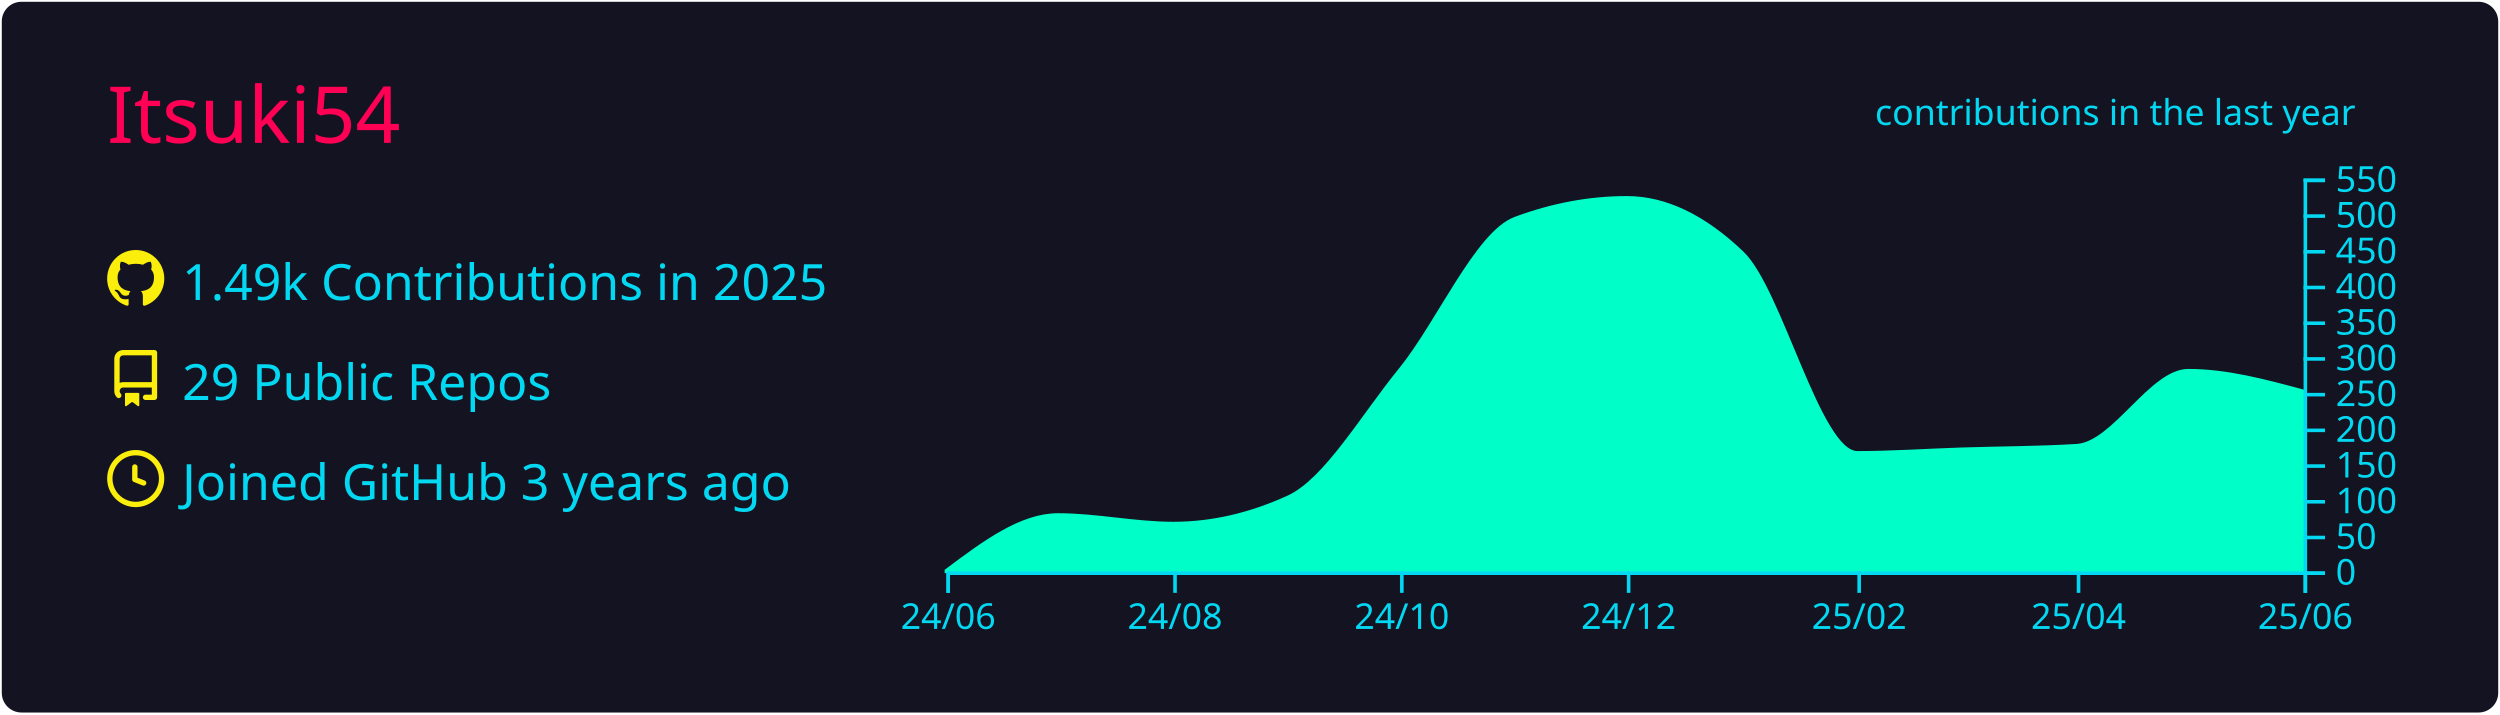
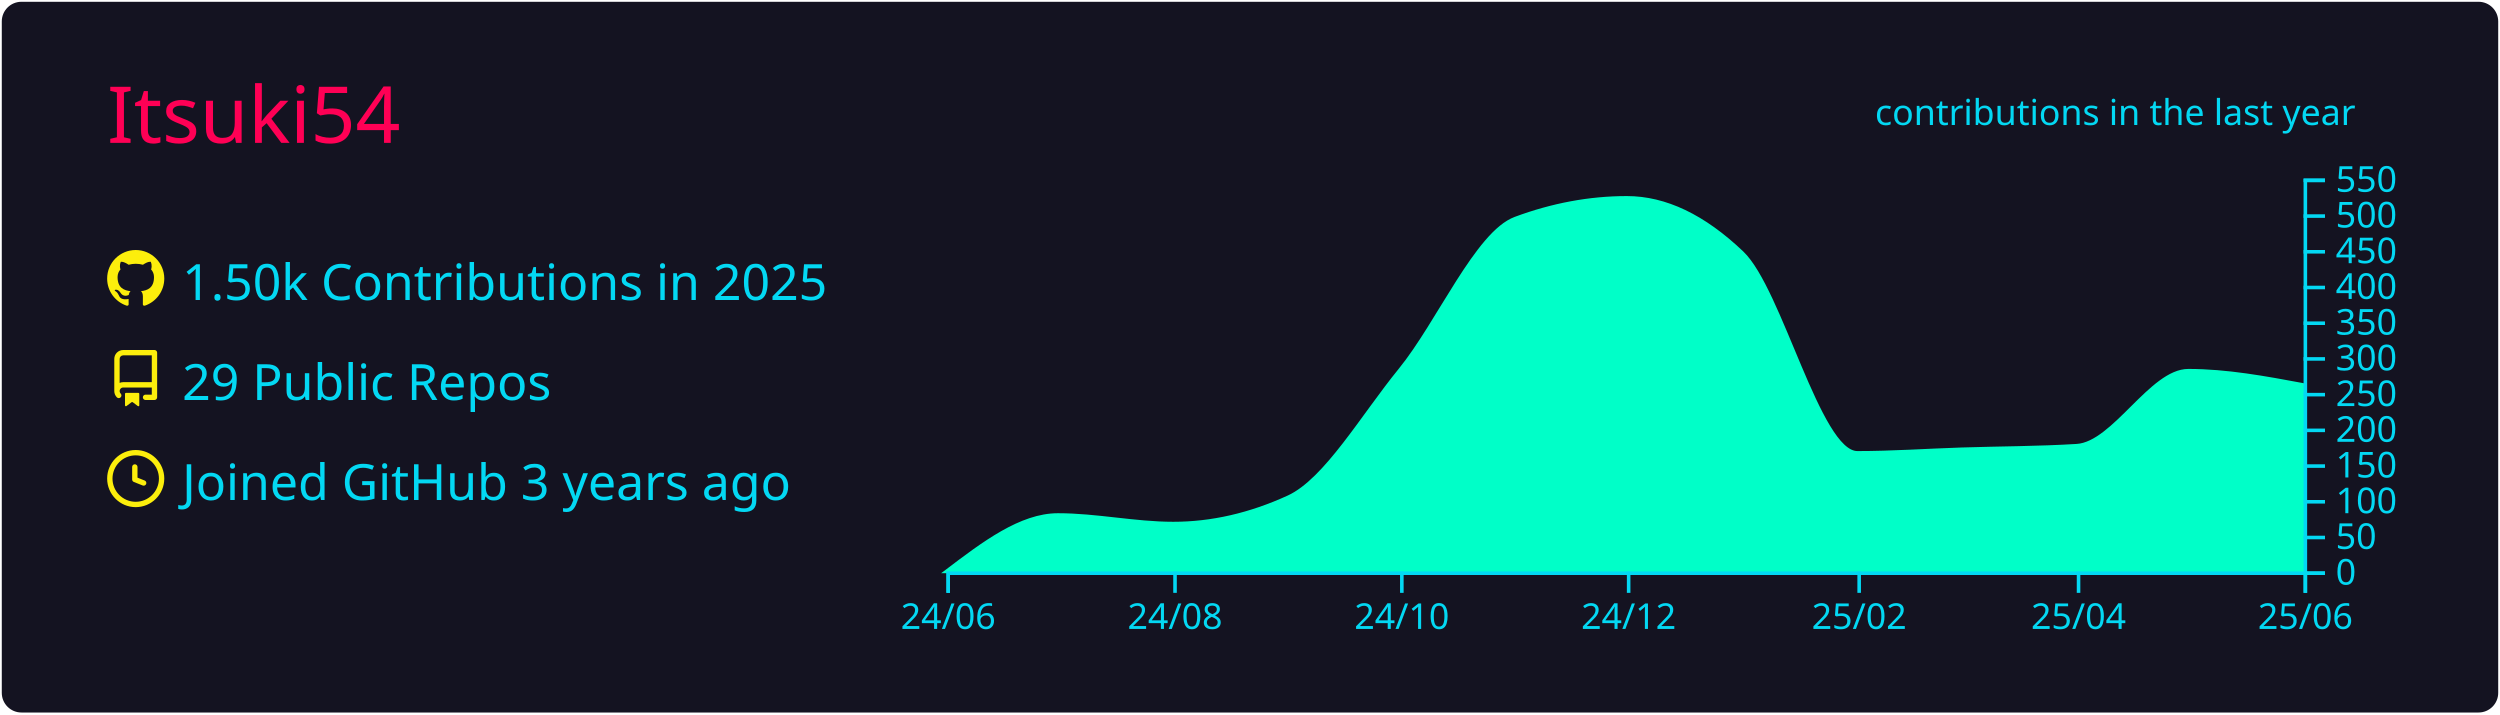
<svg xmlns="http://www.w3.org/2000/svg" width="700" height="200" viewBox="0 0 700 200">
  <style>* {
          font-family: 'Segoe UI', Ubuntu, "Helvetica Neue", Sans-Serif
        }</style>
  <rect x="1" y="1" rx="5" ry="5" height="99%" width="99.714%" stroke="#141321" stroke-width="1" fill="#141321" stroke-opacity="1" />
  <text x="30" y="40" style="font-size: 22px; fill: #ff0055;">Itsuki54</text>
  <g transform="translate(0,40)">
    <g transform="translate(30,30)">
      <g transform="translate(0,0)" width="14" height="14" fill="#fcee0c">
        <path fill-rule="evenodd" d="M8 0C3.58 0 0 3.58 0 8c0 3.54 2.29 6.53 5.47 7.59.4.07.55-.17.55-.38 0-.19-.01-.82-.01-1.49-2.01.37-2.53-.49-2.69-.94-.09-.23-.48-.94-.82-1.13-.28-.15-.68-.52-.01-.53.63-.01 1.08.58 1.23.82.72 1.21 1.87.87 2.33.66.07-.52.28-.87.51-1.07-1.78-.2-3.64-.89-3.64-3.95 0-.87.31-1.59.82-2.15-.08-.2-.36-1.02.08-2.12 0 0 .67-.21 2.2.82.64-.18 1.32-.27 2-.27.68 0 1.36.09 2 .27 1.53-1.04 2.2-.82 2.2-.82.44 1.1.16 1.92.08 2.12.51.56.82 1.27.82 2.15 0 3.07-1.87 3.75-3.65 3.95.29.25.54.73.54 1.48 0 1.07-.01 1.93-.01 2.2 0 .21.15.46.55.38A8.013 8.013 0 0016 8c0-4.42-3.58-8-8-8z" />
      </g>
      <g transform="translate(0,28)" width="14" height="14" fill="#fcee0c">
        <path fill-rule="evenodd" d="M2 2.5A2.5 2.5 0 014.5 0h8.75a.75.75 0 01.75.75v12.5a.75.75 0 01-.75.75h-2.5a.75.75 0 110-1.5h1.75v-2h-8a1 1 0 00-.714 1.7.75.75 0 01-1.072 1.05A2.495 2.495 0 012 11.5v-9zm10.5-1V9h-8c-.356 0-.694.074-1 .208V2.5a1 1 0 011-1h8zM5 12.25v3.25a.25.25 0 00.4.2l1.45-1.087a.25.25 0 01.3 0L8.6 15.7a.25.25 0 00.4-.2v-3.25a.25.25 0 00-.25-.25h-3.5a.25.25 0 00-.25.25z" />
      </g>
      <g transform="translate(0,56)" width="14" height="14" fill="#fcee0c">
        <path fill-rule="evenodd" d="M1.5 8a6.5 6.5 0 1113 0 6.5 6.5 0 01-13 0zM8 0a8 8 0 100 16A8 8 0 008 0zm.5 4.75a.75.75 0 00-1.5 0v3.5a.75.75 0 00.471.696l2.5 1a.75.75 0 00.557-1.392L8.5 7.742V4.75z" />
      </g>
-       <text x="21" y="14" style="fill: #03d8f3; font-size: 14px;">1.49k Contributions in 2025</text>
+       <text x="21" y="14" style="fill: #03d8f3; font-size: 14px;">1.50k Contributions in 2025</text>
      <text x="21" y="42" style="fill: #03d8f3; font-size: 14px;">29 Public Repos</text>
      <text x="21" y="70" style="fill: #03d8f3; font-size: 14px;">Joined GitHub 3 years ago</text>
    </g>
    <g color="#00ffc8" transform="translate(295,10)">
-       <path transform="translate(-30,0)" stroke="#00ffc8" fill="#00ffc8" opacity="1" d="M0,109.8C10.411,102,20.822,94.2,31.233,94.2C41.991,94.2,52.749,96.6,63.507,96.6C74.265,96.6,85.023,94.133,95.781,89.2C106.192,84.426,116.603,66.357,127.014,53.6C137.772,40.418,148.53,15.196,159.288,11.2C169.699,7.333,180.11,5.4,190.521,5.4C201.279,5.4,212.037,10.533,222.795,20.8C233.553,31.067,244.311,76.8,255.068,76.8C264.785,76.8,274.502,76.118,284.219,75.8C294.977,75.448,305.735,75.467,316.493,74.8C326.904,74.155,337.315,53.8,347.726,53.8C358.484,53.8,369.242,56.7,380,59.6L380,110C369.242,110,358.484,110,347.726,110C337.315,110,326.904,110,316.493,110C305.735,110,294.977,110,284.219,110C274.502,110,264.785,110,255.068,110C244.311,110,233.553,110,222.795,110C212.037,110,201.279,110,190.521,110C180.11,110,169.699,110,159.288,110C148.53,110,137.772,110,127.014,110C116.603,110,106.192,110,95.781,110C85.023,110,74.265,110,63.507,110C52.749,110,41.991,110,31.233,110C20.822,110,10.411,110,0,110Z" />
+       <path transform="translate(-30,0)" stroke="#00ffc8" fill="#00ffc8" opacity="1" d="M0,110C10.411,102.1,20.822,94.2,31.233,94.2C41.991,94.2,52.749,96.6,63.507,96.6C74.265,96.6,85.023,94.133,95.781,89.2C106.192,84.426,116.603,66.357,127.014,53.6C137.772,40.418,148.53,15.196,159.288,11.2C169.699,7.333,180.11,5.4,190.521,5.4C201.279,5.4,212.037,10.533,222.795,20.8C233.553,31.067,244.311,76.8,255.068,76.8C264.785,76.8,274.502,76.118,284.219,75.8C294.977,75.448,305.735,75.467,316.493,74.8C326.904,74.155,337.315,53.8,347.726,53.8C358.484,53.8,369.242,55.8,380,57.8L380,110C369.242,110,358.484,110,347.726,110C337.315,110,326.904,110,316.493,110C305.735,110,294.977,110,284.219,110C274.502,110,264.785,110,255.068,110C244.311,110,233.553,110,222.795,110C212.037,110,201.279,110,190.521,110C180.11,110,169.699,110,159.288,110C148.53,110,137.772,110,127.014,110C116.603,110,106.192,110,95.781,110C85.023,110,74.265,110,63.507,110C52.749,110,41.991,110,31.233,110C20.822,110,10.411,110,0,110Z" />
      <g color="#03d8f3" transform="translate(-30,110)" fill="none" font-size="10" font-family="sans-serif" text-anchor="middle">
        <path class="domain" stroke="currentColor" d="M0.5,6V0.5H380.5V6" />
        <g class="tick" opacity="1" transform="translate(0.5,0)">
          <line stroke="currentColor" y2="6" />
          <text fill="currentColor" y="9" dy="0.71em">24/06</text>
        </g>
        <g class="tick" opacity="1" transform="translate(64.00685,0)">
          <line stroke="currentColor" y2="6" />
          <text fill="currentColor" y="9" dy="0.71em">24/08</text>
        </g>
        <g class="tick" opacity="1" transform="translate(127.5137,0)">
          <line stroke="currentColor" y2="6" />
          <text fill="currentColor" y="9" dy="0.71em">24/10</text>
        </g>
        <g class="tick" opacity="1" transform="translate(191.0205,0)">
          <line stroke="currentColor" y2="6" />
          <text fill="currentColor" y="9" dy="0.71em">24/12</text>
        </g>
        <g class="tick" opacity="1" transform="translate(255.5685,0)">
          <line stroke="currentColor" y2="6" />
          <text fill="currentColor" y="9" dy="0.71em">25/02</text>
        </g>
        <g class="tick" opacity="1" transform="translate(316.9932,0)">
          <line stroke="currentColor" y2="6" />
          <text fill="currentColor" y="9" dy="0.71em">25/04</text>
        </g>
        <g class="tick" opacity="1" transform="translate(380.5,0)">
          <line stroke="currentColor" y2="6" />
          <text fill="currentColor" y="9" dy="0.71em">25/06</text>
        </g>
      </g>
      <g color="#03d8f3" transform="translate(350,0)" fill="none" font-size="10" font-family="sans-serif" text-anchor="start">
        <path class="domain" stroke="currentColor" d="M6,110.5H0.5V0.5H6" />
        <g class="tick" opacity="1" transform="translate(0,110.5)">
          <line stroke="currentColor" x2="6" />
          <text fill="currentColor" x="9" dy="0.32em">0</text>
        </g>
        <g class="tick" opacity="1" transform="translate(0,100.5)">
          <line stroke="currentColor" x2="6" />
          <text fill="currentColor" x="9" dy="0.32em">50</text>
        </g>
        <g class="tick" opacity="1" transform="translate(0,90.5)">
          <line stroke="currentColor" x2="6" />
          <text fill="currentColor" x="9" dy="0.32em">100</text>
        </g>
        <g class="tick" opacity="1" transform="translate(0,80.5)">
          <line stroke="currentColor" x2="6" />
          <text fill="currentColor" x="9" dy="0.32em">150</text>
        </g>
        <g class="tick" opacity="1" transform="translate(0,70.5)">
          <line stroke="currentColor" x2="6" />
          <text fill="currentColor" x="9" dy="0.32em">200</text>
        </g>
        <g class="tick" opacity="1" transform="translate(0,60.5)">
          <line stroke="currentColor" x2="6" />
          <text fill="currentColor" x="9" dy="0.32em">250</text>
        </g>
        <g class="tick" opacity="1" transform="translate(0,50.5)">
          <line stroke="currentColor" x2="6" />
          <text fill="currentColor" x="9" dy="0.32em">300</text>
        </g>
        <g class="tick" opacity="1" transform="translate(0,40.5)">
          <line stroke="currentColor" x2="6" />
          <text fill="currentColor" x="9" dy="0.32em">350</text>
        </g>
        <g class="tick" opacity="1" transform="translate(0,30.5)">
          <line stroke="currentColor" x2="6" />
          <text fill="currentColor" x="9" dy="0.32em">400</text>
        </g>
        <g class="tick" opacity="1" transform="translate(0,20.5)">
          <line stroke="currentColor" x2="6" />
          <text fill="currentColor" x="9" dy="0.32em">450</text>
        </g>
        <g class="tick" opacity="1" transform="translate(0,10.5)">
          <line stroke="currentColor" x2="6" />
          <text fill="currentColor" x="9" dy="0.32em">500</text>
        </g>
        <g class="tick" opacity="1" transform="translate(0,0.5)">
          <line stroke="currentColor" x2="6" />
          <text fill="currentColor" x="9" dy="0.32em">550</text>
        </g>
      </g>
      <g>
        <text y="-15" x="230" style="fill: #03d8f3; font-size: 10px;">contributions in the last year</text>
      </g>
    </g>
  </g>
</svg>
